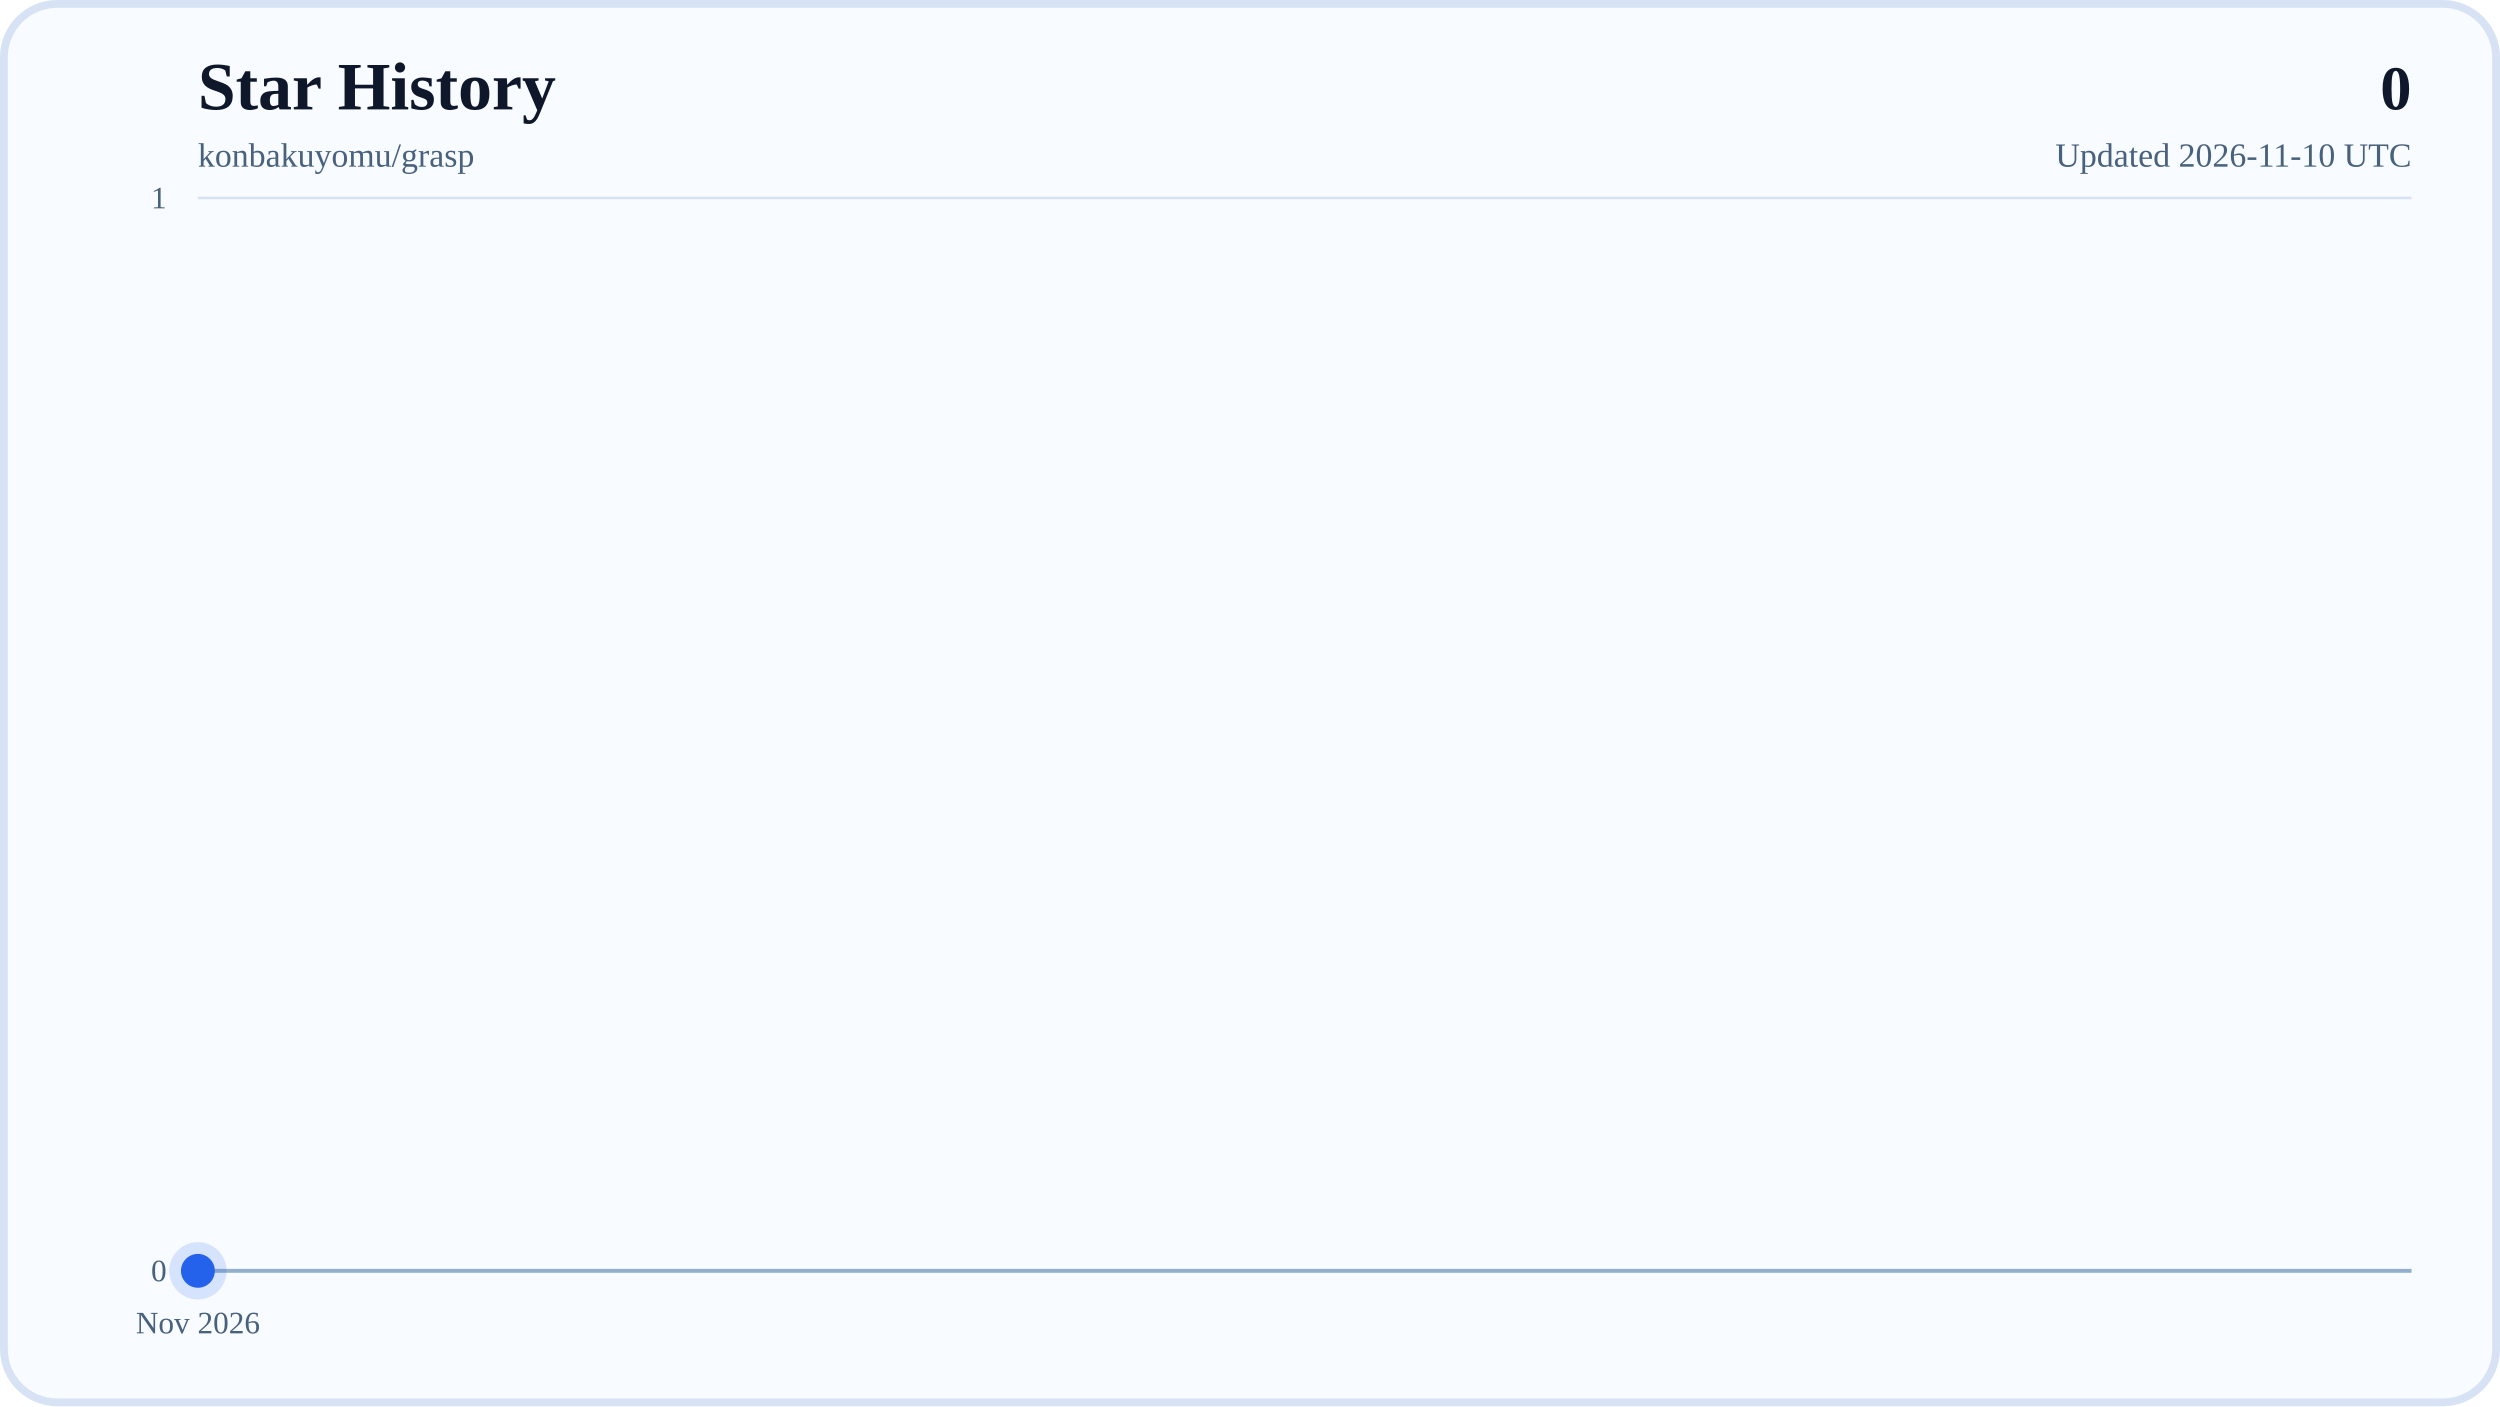
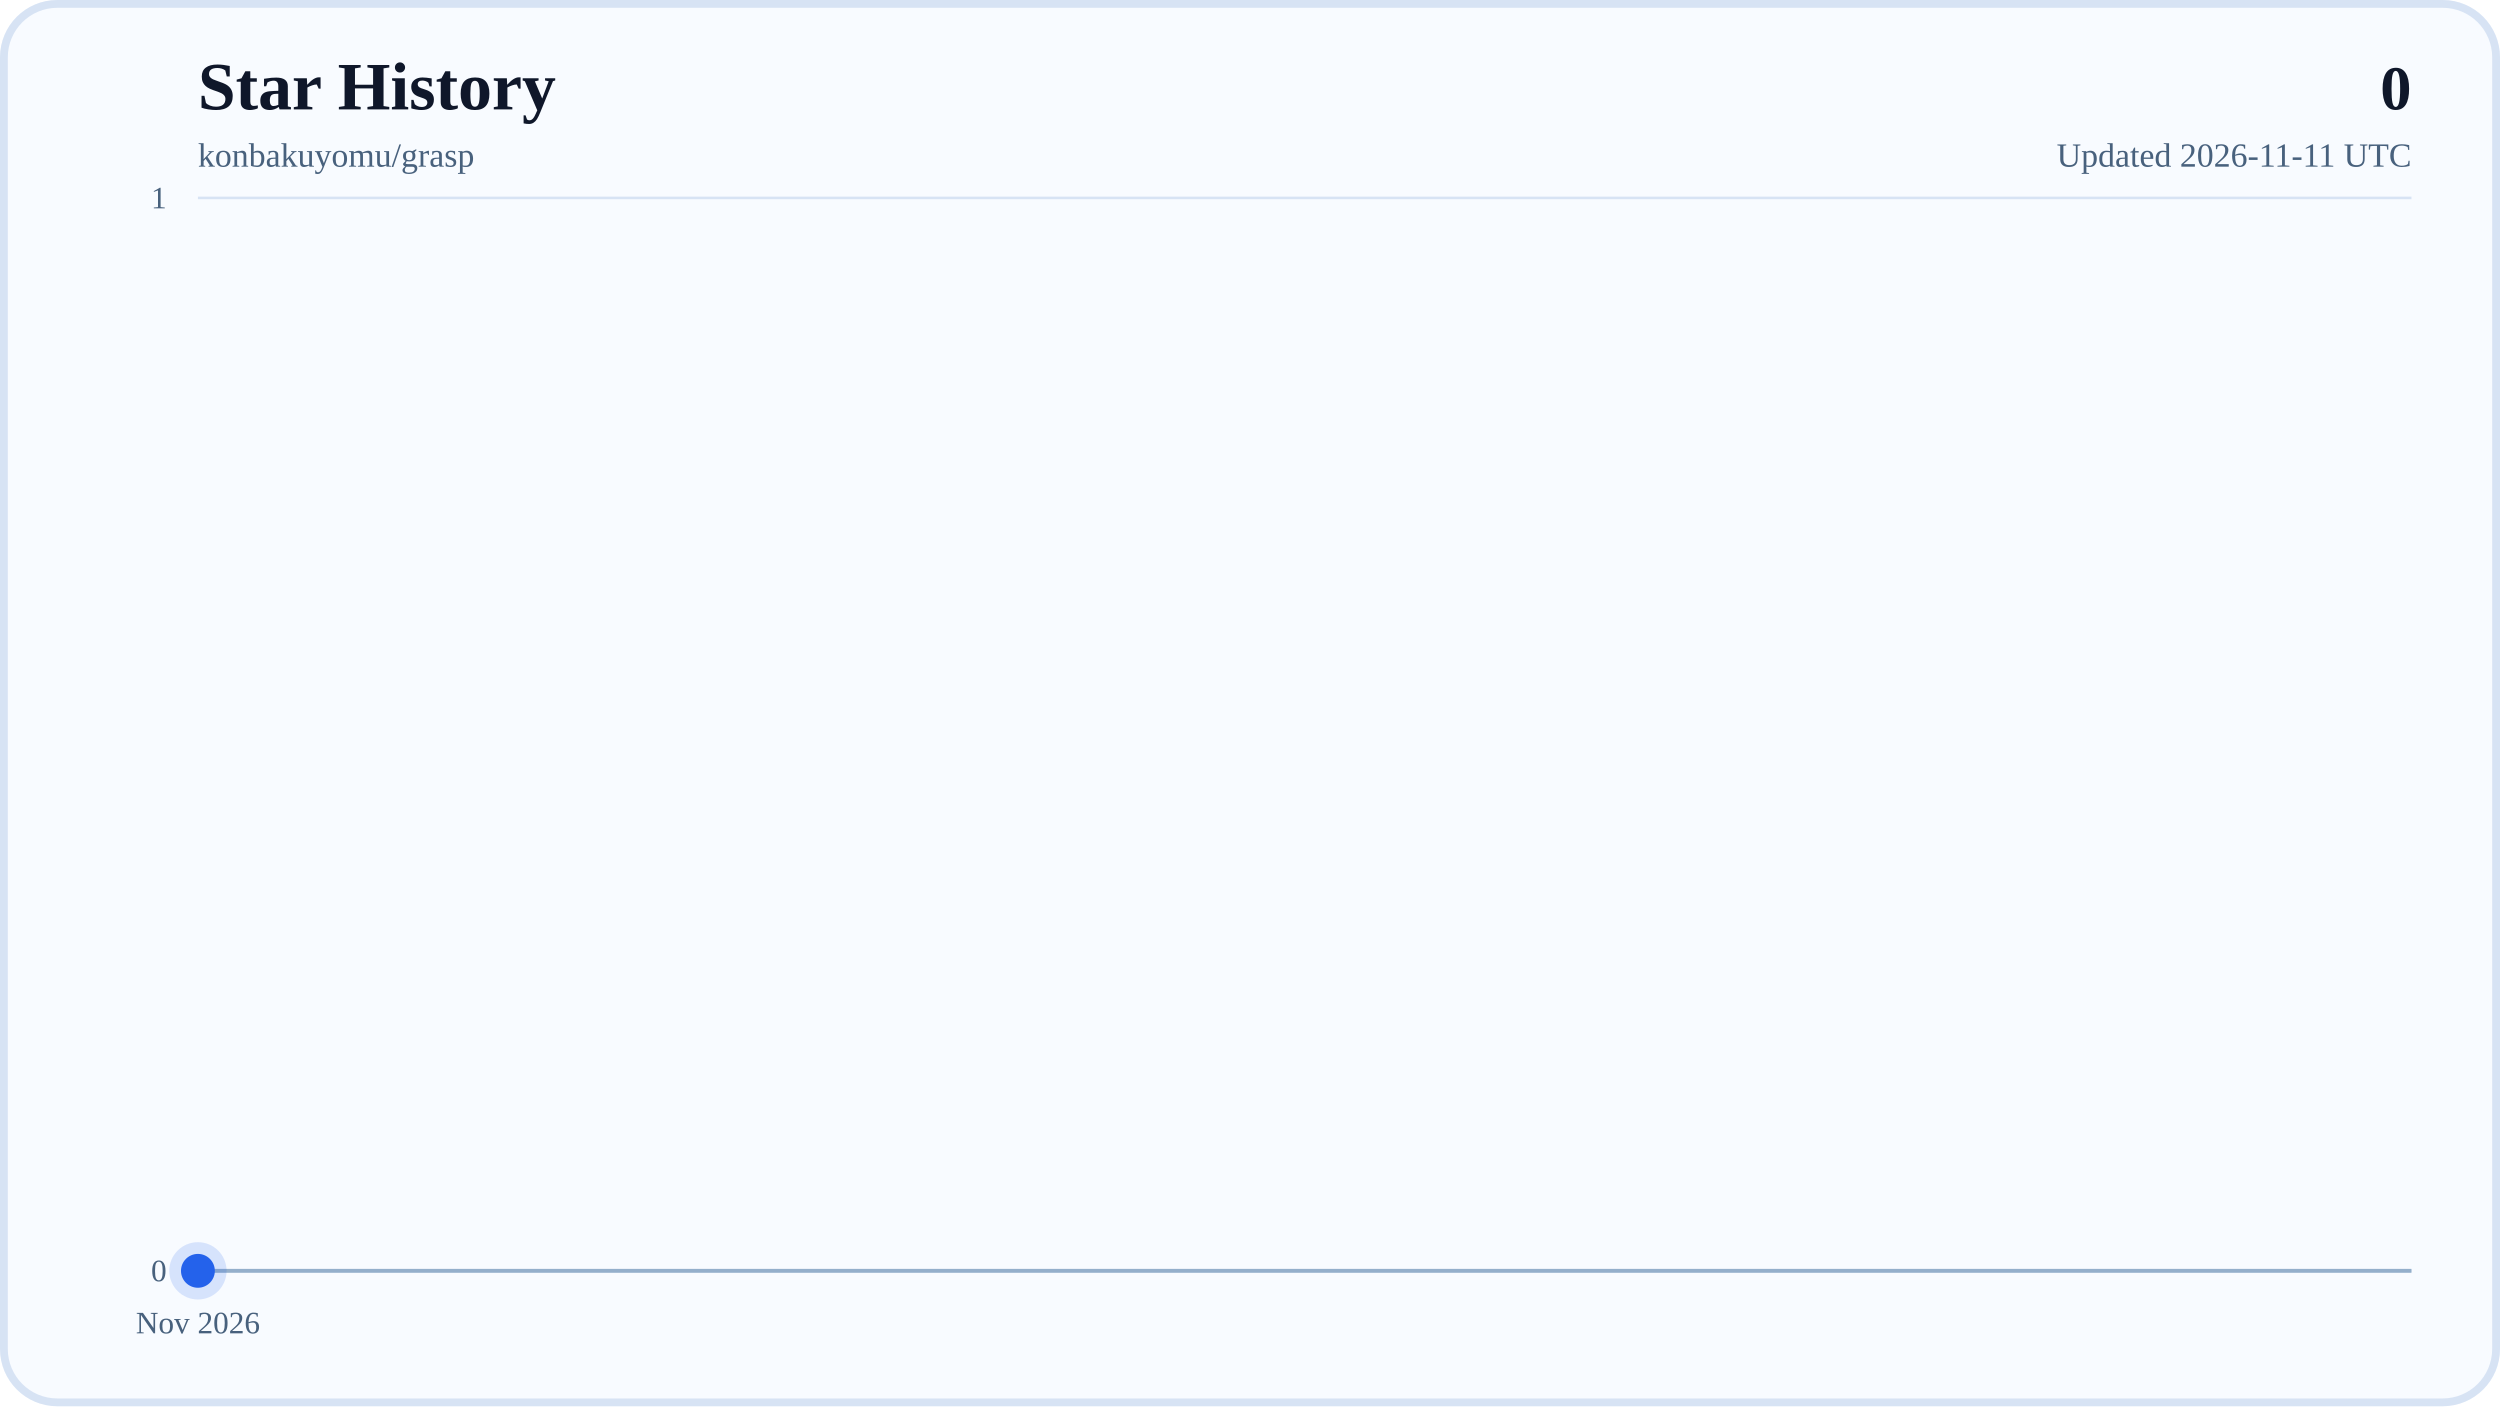
<svg xmlns="http://www.w3.org/2000/svg" width="960" height="540" viewBox="0 0 960 540" role="img" aria-labelledby="title desc">
  <defs>
    <linearGradient id="areaFill" x1="0" y1="0" x2="0" y2="1">
      <stop offset="0%" stop-color="#38BDF8" stop-opacity="0.28" />
      <stop offset="100%" stop-color="#38BDF8" stop-opacity="0.04" />
    </linearGradient>
    <linearGradient id="lineStroke" x1="0" y1="0" x2="1" y2="0">
      <stop offset="0%" stop-color="#0EA5E9" />
      <stop offset="100%" stop-color="#2563EB" />
    </linearGradient>
  </defs>
  <rect x="0" y="0" width="960" height="540" rx="22" fill="#F8FBFF" />
  <rect x="1.5" y="1.5" width="957" height="537" rx="20.5" fill="none" stroke="#D7E3F4" stroke-width="3" />
  <text x="76" y="42" font-size="26" font-weight="700" fill="#0F172A">Star History</text>
  <text x="76" y="64" font-size="13" fill="#48617D">konbakuyomu/grasp</text>
  <text x="926" y="42" text-anchor="end" font-size="24" font-weight="700" fill="#0F172A">0</text>
-   <text x="926" y="64" text-anchor="end" font-size="13" fill="#48617D">Updated 2026-11-10 UTC</text>
+   <text x="926" y="64" text-anchor="end" font-size="13" fill="#48617D">Updated 2026-11-11 UTC</text>
  <line x1="76" y1="488" x2="926" y2="488" stroke="#D7E3F4" stroke-width="1" />
  <text x="64" y="492" text-anchor="end" font-size="12" fill="#48617D">0</text>
  <line x1="76" y1="76" x2="926" y2="76" stroke="#D7E3F4" stroke-width="1" />
  <text x="64" y="80" text-anchor="end" font-size="12" fill="#48617D">1</text>
  <line x1="76" y1="488" x2="926" y2="488" stroke="#94AFCB" stroke-width="1.5" />
  <line x1="76" y1="488" x2="76" y2="494" stroke="#B6C8DE" stroke-width="1" />
  <text x="76" y="512" text-anchor="middle" font-size="12" fill="#48617D">Nov 2026</text>
  <polygon points="76,488 76,488 926,488" fill="url(#areaFill)" />
  <polyline points="76,488" fill="none" stroke="url(#lineStroke)" stroke-width="4" stroke-linecap="round" stroke-linejoin="round" />
  <circle cx="76" cy="488" r="6.5" fill="#2563EB" />
  <circle cx="76" cy="488" r="11" fill="#2563EB" fill-opacity="0.16" />
</svg>
